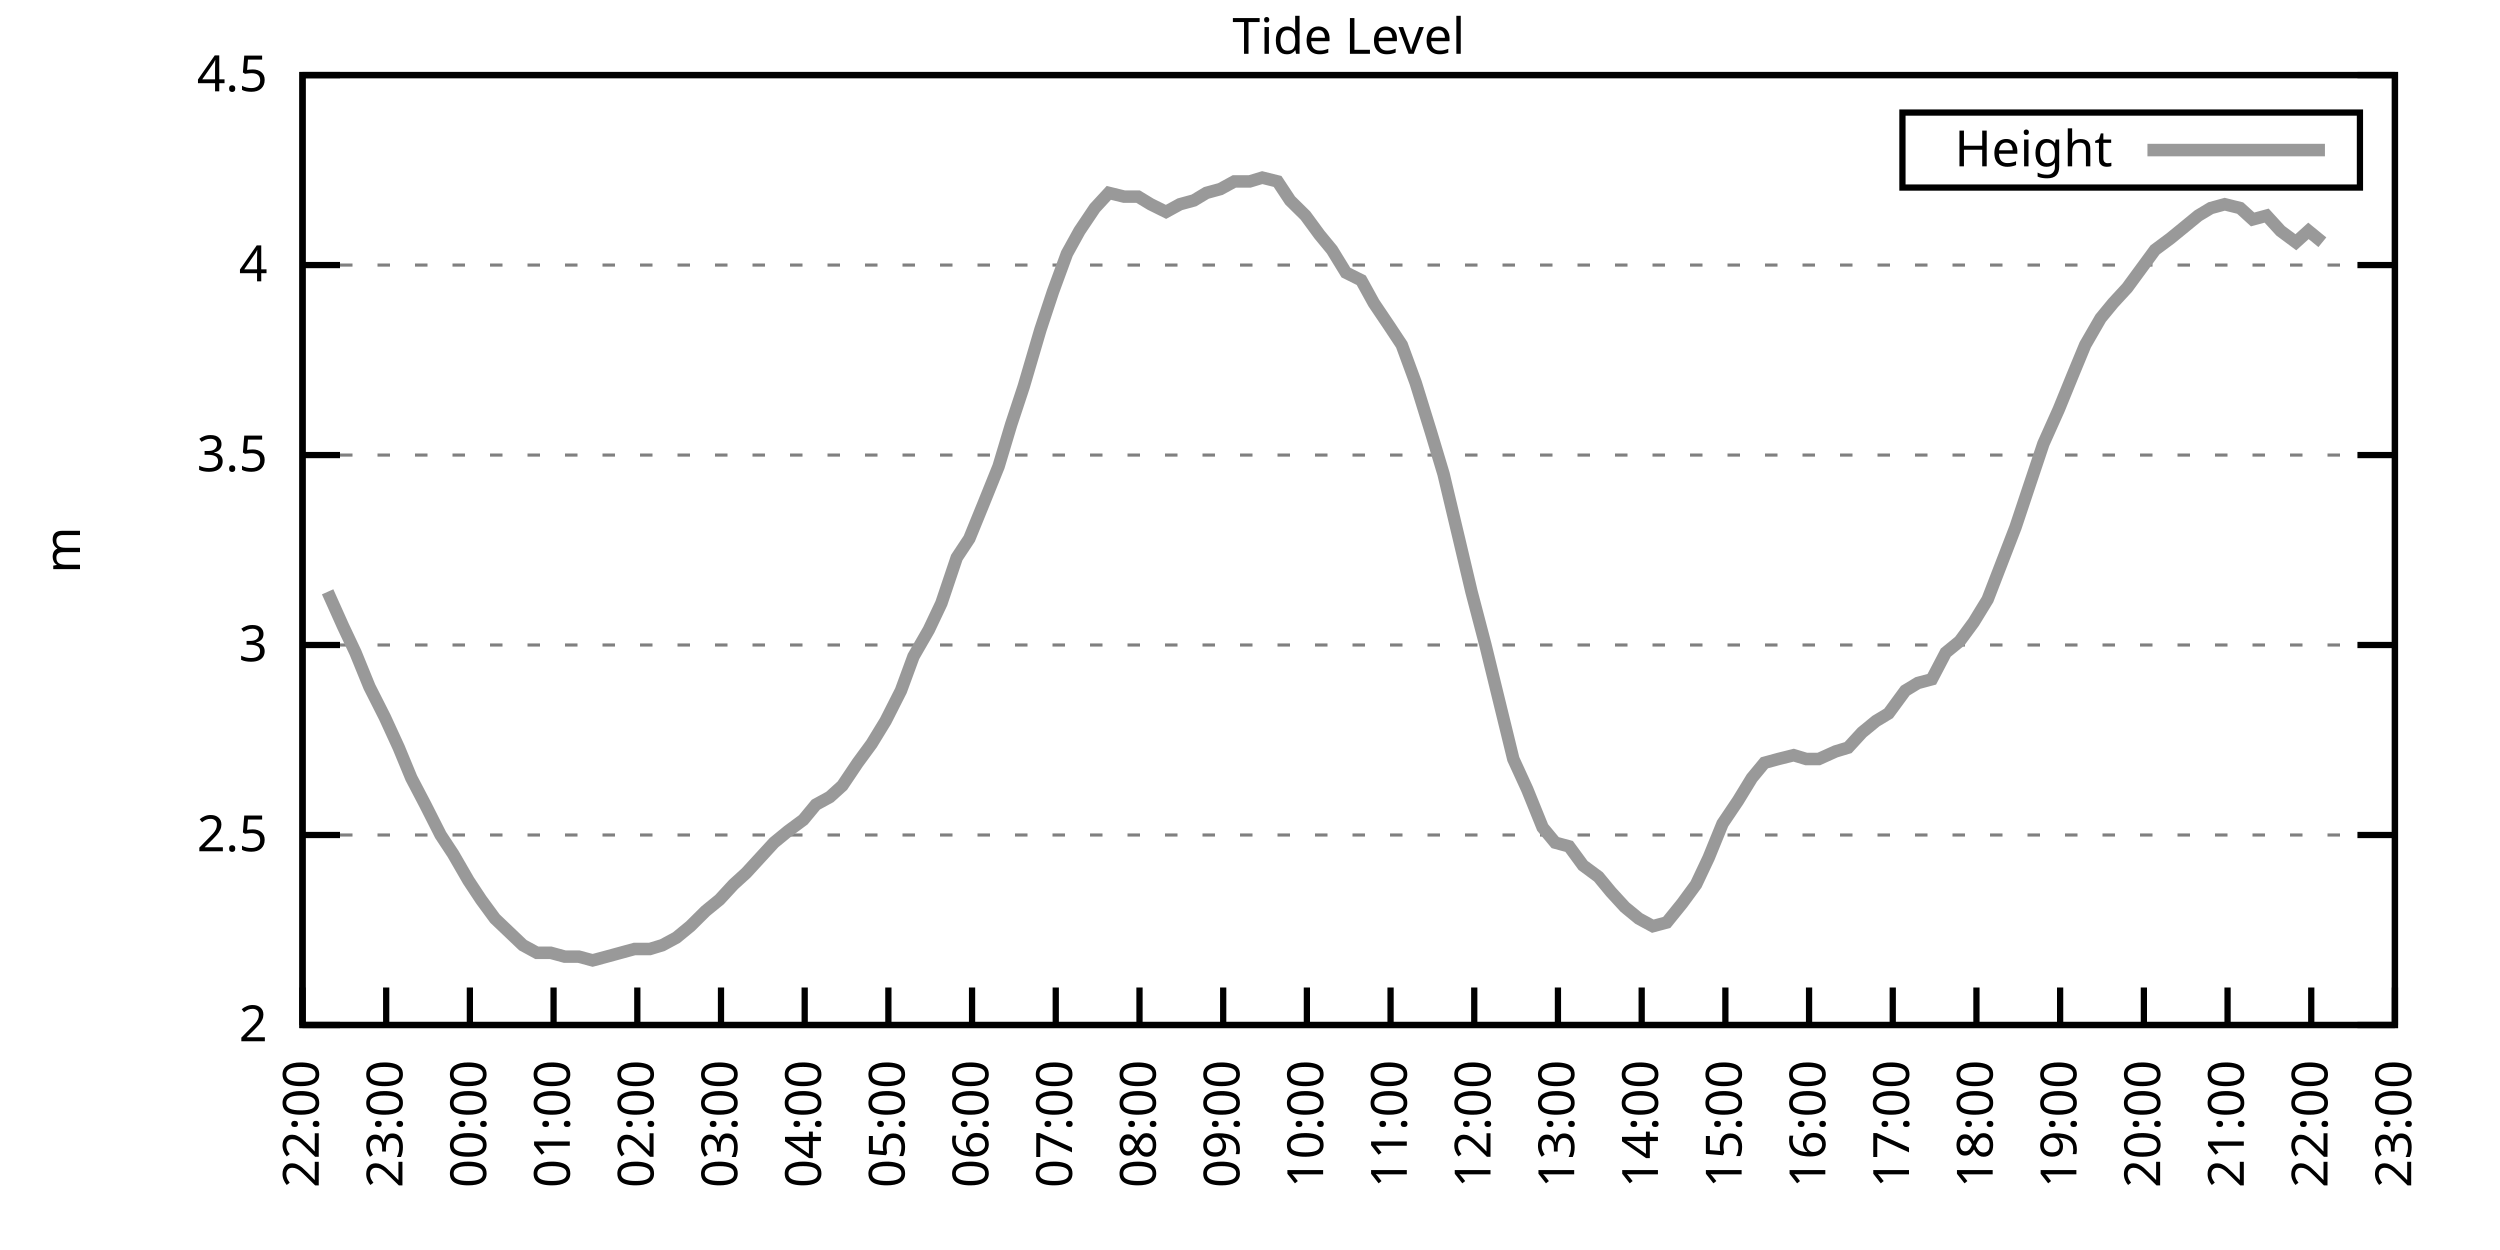
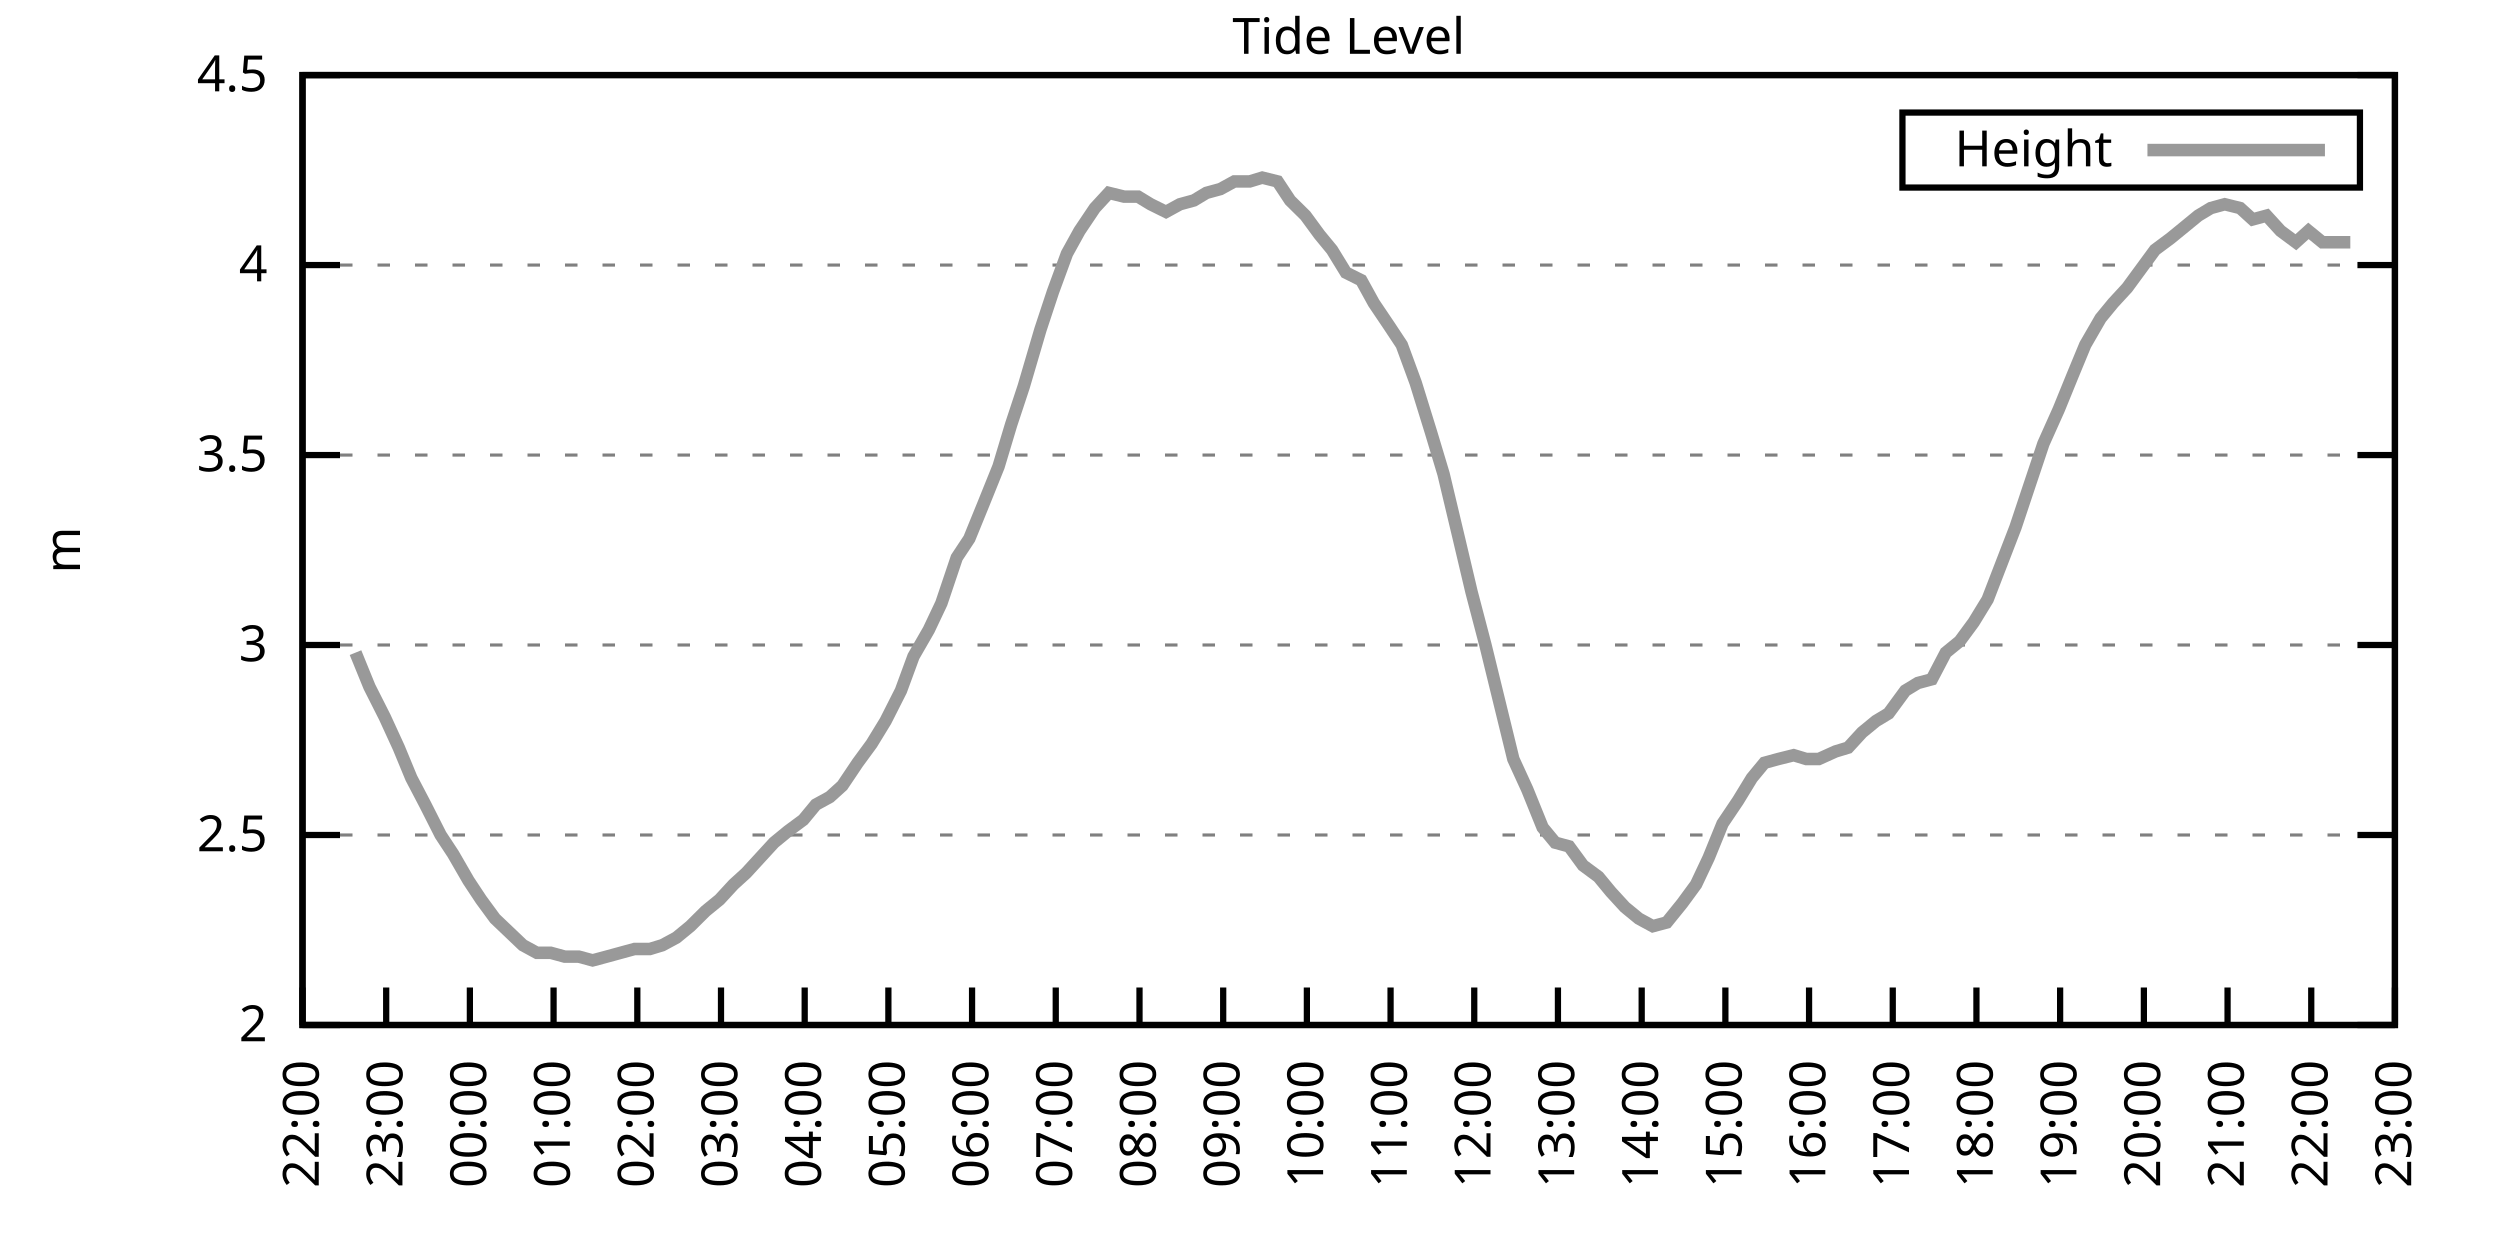
<svg xmlns="http://www.w3.org/2000/svg" xmlns:xlink="http://www.w3.org/1999/xlink" width="400" height="200" viewBox="0 0 400 200">
  <g id="gnuplot_canvas">
    <rect x="0" y="0" width="400" height="200" fill="none" />
    <defs>
      <circle id="gpDot" r="0.5" stroke-width="0.5" stroke="currentColor" />
      <path id="gpPt0" stroke-width="0.333" stroke="currentColor" d="M-1,0 h2 M0,-1 v2" />
      <path id="gpPt1" stroke-width="0.333" stroke="currentColor" d="M-1,-1 L1,1 M1,-1 L-1,1" />
      <path id="gpPt2" stroke-width="0.333" stroke="currentColor" d="M-1,0 L1,0 M0,-1 L0,1 M-1,-1 L1,1 M-1,1 L1,-1" />
      <rect id="gpPt3" stroke-width="0.333" stroke="currentColor" x="-1" y="-1" width="2" height="2" />
      <rect id="gpPt4" stroke-width="0.333" stroke="currentColor" fill="currentColor" x="-1" y="-1" width="2" height="2" />
      <circle id="gpPt5" stroke-width="0.333" stroke="currentColor" cx="0" cy="0" r="1" />
      <use xlink:href="#gpPt5" id="gpPt6" fill="currentColor" stroke="none" />
      <path id="gpPt7" stroke-width="0.333" stroke="currentColor" d="M0,-1.33 L-1.33,0.67 L1.33,0.67 z" />
      <use xlink:href="#gpPt7" id="gpPt8" fill="currentColor" stroke="none" />
      <use xlink:href="#gpPt7" id="gpPt9" stroke="currentColor" transform="rotate(180)" />
      <use xlink:href="#gpPt9" id="gpPt10" fill="currentColor" stroke="none" />
      <use xlink:href="#gpPt3" id="gpPt11" stroke="currentColor" transform="rotate(45)" />
      <use xlink:href="#gpPt11" id="gpPt12" fill="currentColor" stroke="none" />
      <path id="gpPt13" stroke-width="0.333" stroke="currentColor" d="M0,1.330 L1.265,0.411 L0.782,-1.067 L-0.782,-1.076 L-1.265,0.411 z" />
      <use xlink:href="#gpPt13" id="gpPt14" fill="currentColor" stroke="none" />
      <filter id="textbox" filterUnits="objectBoundingBox" x="0" y="0" height="1" width="1">
        <feFlood flood-color="white" flood-opacity="1" result="bgnd" />
        <feComposite in="SourceGraphic" in2="bgnd" operator="atop" />
      </filter>
      <filter id="greybox" filterUnits="objectBoundingBox" x="0" y="0" height="1" width="1">
        <feFlood flood-color="lightgrey" flood-opacity="1" result="grey" />
        <feComposite in="SourceGraphic" in2="grey" operator="atop" />
      </filter>
    </defs>
    <g fill="none" color="white" stroke="currentColor" stroke-width="1.00" stroke-linecap="butt" stroke-linejoin="miter">
</g>
    <g fill="none" color="black" stroke="currentColor" stroke-width="1.00" stroke-linecap="butt" stroke-linejoin="miter">
      <g stroke="none" shape-rendering="crispEdges">
        <polygon fill="rgb(255, 255, 255)" points="48.40,164.00 383.18,164.00 383.18,12.02 48.40,12.02 " />
      </g>
    </g>
    <g fill="none" color="black" stroke="currentColor" stroke-width="1.00" stroke-linecap="butt" stroke-linejoin="miter">
</g>
    <g fill="none" color="black" stroke="black" stroke-width="0.50" stroke-linecap="butt" stroke-linejoin="miter">
</g>
    <g fill="none" color="gray" stroke="currentColor" stroke-width="0.50" stroke-linecap="butt" stroke-linejoin="miter">
      <path stroke="gray" stroke-dasharray="2,4" class="gridline" d="M48.40,164.00 L383.19,164.00  " />
    </g>
    <g fill="none" color="gray" stroke="gray" stroke-width="1.00" stroke-linecap="butt" stroke-linejoin="miter">
</g>
    <g fill="none" color="black" stroke="currentColor" stroke-width="1.00" stroke-linecap="butt" stroke-linejoin="miter">
      <path stroke="black" d="M48.40,164.00 L54.40,164.00 M383.19,164.00 L377.19,164.00  " />
      <g transform="translate(42.80,166.60)" stroke="none" fill="black" font-family="Sans" font-size="8.00" text-anchor="end">
        <text>
          <tspan font-family="Sans"> 2</tspan>
        </text>
      </g>
    </g>
    <g fill="none" color="black" stroke="currentColor" stroke-width="1.00" stroke-linecap="butt" stroke-linejoin="miter">
</g>
    <g fill="none" color="black" stroke="black" stroke-width="0.50" stroke-linecap="butt" stroke-linejoin="miter">
</g>
    <g fill="none" color="gray" stroke="currentColor" stroke-width="0.50" stroke-linecap="butt" stroke-linejoin="miter">
      <path stroke="gray" stroke-dasharray="2,4" class="gridline" d="M48.40,133.60 L383.19,133.60  " />
    </g>
    <g fill="none" color="gray" stroke="gray" stroke-width="1.00" stroke-linecap="butt" stroke-linejoin="miter">
</g>
    <g fill="none" color="black" stroke="currentColor" stroke-width="1.00" stroke-linecap="butt" stroke-linejoin="miter">
      <path stroke="black" d="M48.40,133.60 L54.40,133.60 M383.19,133.60 L377.19,133.60  " />
      <g transform="translate(42.80,136.20)" stroke="none" fill="black" font-family="Sans" font-size="8.00" text-anchor="end">
        <text>
          <tspan font-family="Sans"> 2.5</tspan>
        </text>
      </g>
    </g>
    <g fill="none" color="black" stroke="currentColor" stroke-width="1.00" stroke-linecap="butt" stroke-linejoin="miter">
</g>
    <g fill="none" color="black" stroke="black" stroke-width="0.50" stroke-linecap="butt" stroke-linejoin="miter">
</g>
    <g fill="none" color="gray" stroke="currentColor" stroke-width="0.50" stroke-linecap="butt" stroke-linejoin="miter">
      <path stroke="gray" stroke-dasharray="2,4" class="gridline" d="M48.40,103.20 L383.19,103.20  " />
    </g>
    <g fill="none" color="gray" stroke="gray" stroke-width="1.00" stroke-linecap="butt" stroke-linejoin="miter">
</g>
    <g fill="none" color="black" stroke="currentColor" stroke-width="1.00" stroke-linecap="butt" stroke-linejoin="miter">
      <path stroke="black" d="M48.40,103.20 L54.40,103.20 M383.19,103.20 L377.19,103.20  " />
      <g transform="translate(42.80,105.80)" stroke="none" fill="black" font-family="Sans" font-size="8.00" text-anchor="end">
        <text>
          <tspan font-family="Sans"> 3</tspan>
        </text>
      </g>
    </g>
    <g fill="none" color="black" stroke="currentColor" stroke-width="1.00" stroke-linecap="butt" stroke-linejoin="miter">
</g>
    <g fill="none" color="black" stroke="black" stroke-width="0.50" stroke-linecap="butt" stroke-linejoin="miter">
</g>
    <g fill="none" color="gray" stroke="currentColor" stroke-width="0.50" stroke-linecap="butt" stroke-linejoin="miter">
      <path stroke="gray" stroke-dasharray="2,4" class="gridline" d="M48.40,72.81 L383.19,72.81  " />
    </g>
    <g fill="none" color="gray" stroke="gray" stroke-width="1.00" stroke-linecap="butt" stroke-linejoin="miter">
</g>
    <g fill="none" color="black" stroke="currentColor" stroke-width="1.00" stroke-linecap="butt" stroke-linejoin="miter">
      <path stroke="black" d="M48.40,72.81 L54.40,72.81 M383.19,72.81 L377.19,72.81  " />
      <g transform="translate(42.80,75.41)" stroke="none" fill="black" font-family="Sans" font-size="8.00" text-anchor="end">
        <text>
          <tspan font-family="Sans"> 3.5</tspan>
        </text>
      </g>
    </g>
    <g fill="none" color="black" stroke="currentColor" stroke-width="1.00" stroke-linecap="butt" stroke-linejoin="miter">
</g>
    <g fill="none" color="black" stroke="black" stroke-width="0.50" stroke-linecap="butt" stroke-linejoin="miter">
</g>
    <g fill="none" color="gray" stroke="currentColor" stroke-width="0.50" stroke-linecap="butt" stroke-linejoin="miter">
      <path stroke="gray" stroke-dasharray="2,4" class="gridline" d="M48.40,42.41 L383.19,42.41  " />
    </g>
    <g fill="none" color="gray" stroke="gray" stroke-width="1.00" stroke-linecap="butt" stroke-linejoin="miter">
</g>
    <g fill="none" color="black" stroke="currentColor" stroke-width="1.00" stroke-linecap="butt" stroke-linejoin="miter">
      <path stroke="black" d="M48.40,42.41 L54.40,42.41 M383.19,42.41 L377.19,42.41  " />
      <g transform="translate(42.80,45.01)" stroke="none" fill="black" font-family="Sans" font-size="8.00" text-anchor="end">
        <text>
          <tspan font-family="Sans"> 4</tspan>
        </text>
      </g>
    </g>
    <g fill="none" color="black" stroke="currentColor" stroke-width="1.00" stroke-linecap="butt" stroke-linejoin="miter">
</g>
    <g fill="none" color="black" stroke="black" stroke-width="0.50" stroke-linecap="butt" stroke-linejoin="miter">
</g>
    <g fill="none" color="gray" stroke="currentColor" stroke-width="0.50" stroke-linecap="butt" stroke-linejoin="miter">
      <path stroke="gray" stroke-dasharray="2,4" class="gridline" d="M48.40,12.01 L383.19,12.01  " />
    </g>
    <g fill="none" color="gray" stroke="gray" stroke-width="1.00" stroke-linecap="butt" stroke-linejoin="miter">
</g>
    <g fill="none" color="black" stroke="currentColor" stroke-width="1.00" stroke-linecap="butt" stroke-linejoin="miter">
      <path stroke="black" d="M48.40,12.01 L54.40,12.01 M383.19,12.01 L377.19,12.01  " />
      <g transform="translate(42.80,14.61)" stroke="none" fill="black" font-family="Sans" font-size="8.00" text-anchor="end">
        <text>
          <tspan font-family="Sans"> 4.5</tspan>
        </text>
      </g>
    </g>
    <g fill="none" color="black" stroke="currentColor" stroke-width="1.00" stroke-linecap="butt" stroke-linejoin="miter">
      <path stroke="black" d="M48.40,164.00 L48.40,158.00  " />
      <g transform="translate(51.00,169.60) rotate(270.00)" stroke="none" fill="black" font-family="Sans" font-size="8.00" text-anchor="end">
        <text>
          <tspan font-family="Sans">22:00</tspan>
        </text>
      </g>
    </g>
    <g fill="none" color="black" stroke="currentColor" stroke-width="1.00" stroke-linecap="butt" stroke-linejoin="miter">
      <path stroke="black" d="M61.79,164.00 L61.79,158.00  " />
      <g transform="translate(64.39,169.60) rotate(270.00)" stroke="none" fill="black" font-family="Sans" font-size="8.00" text-anchor="end">
        <text>
          <tspan font-family="Sans">23:00</tspan>
        </text>
      </g>
    </g>
    <g fill="none" color="black" stroke="currentColor" stroke-width="1.00" stroke-linecap="butt" stroke-linejoin="miter">
      <path stroke="black" d="M75.18,164.00 L75.18,158.00  " />
      <g transform="translate(77.78,169.60) rotate(270.00)" stroke="none" fill="black" font-family="Sans" font-size="8.00" text-anchor="end">
        <text>
          <tspan font-family="Sans">00:00</tspan>
        </text>
      </g>
    </g>
    <g fill="none" color="black" stroke="currentColor" stroke-width="1.00" stroke-linecap="butt" stroke-linejoin="miter">
      <path stroke="black" d="M88.57,164.00 L88.57,158.00  " />
      <g transform="translate(91.17,169.60) rotate(270.00)" stroke="none" fill="black" font-family="Sans" font-size="8.00" text-anchor="end">
        <text>
          <tspan font-family="Sans">01:00</tspan>
        </text>
      </g>
    </g>
    <g fill="none" color="black" stroke="currentColor" stroke-width="1.00" stroke-linecap="butt" stroke-linejoin="miter">
      <path stroke="black" d="M101.97,164.00 L101.97,158.00  " />
      <g transform="translate(104.57,169.60) rotate(270.00)" stroke="none" fill="black" font-family="Sans" font-size="8.00" text-anchor="end">
        <text>
          <tspan font-family="Sans">02:00</tspan>
        </text>
      </g>
    </g>
    <g fill="none" color="black" stroke="currentColor" stroke-width="1.00" stroke-linecap="butt" stroke-linejoin="miter">
      <path stroke="black" d="M115.36,164.00 L115.36,158.00  " />
      <g transform="translate(117.96,169.60) rotate(270.00)" stroke="none" fill="black" font-family="Sans" font-size="8.00" text-anchor="end">
        <text>
          <tspan font-family="Sans">03:00</tspan>
        </text>
      </g>
    </g>
    <g fill="none" color="black" stroke="currentColor" stroke-width="1.00" stroke-linecap="butt" stroke-linejoin="miter">
      <path stroke="black" d="M128.75,164.00 L128.75,158.00  " />
      <g transform="translate(131.35,169.60) rotate(270.00)" stroke="none" fill="black" font-family="Sans" font-size="8.00" text-anchor="end">
        <text>
          <tspan font-family="Sans">04:00</tspan>
        </text>
      </g>
    </g>
    <g fill="none" color="black" stroke="currentColor" stroke-width="1.00" stroke-linecap="butt" stroke-linejoin="miter">
      <path stroke="black" d="M142.14,164.00 L142.14,158.00  " />
      <g transform="translate(144.74,169.60) rotate(270.00)" stroke="none" fill="black" font-family="Sans" font-size="8.00" text-anchor="end">
        <text>
          <tspan font-family="Sans">05:00</tspan>
        </text>
      </g>
    </g>
    <g fill="none" color="black" stroke="currentColor" stroke-width="1.00" stroke-linecap="butt" stroke-linejoin="miter">
      <path stroke="black" d="M155.53,164.00 L155.53,158.00  " />
      <g transform="translate(158.13,169.60) rotate(270.00)" stroke="none" fill="black" font-family="Sans" font-size="8.00" text-anchor="end">
        <text>
          <tspan font-family="Sans">06:00</tspan>
        </text>
      </g>
    </g>
    <g fill="none" color="black" stroke="currentColor" stroke-width="1.00" stroke-linecap="butt" stroke-linejoin="miter">
      <path stroke="black" d="M168.92,164.00 L168.92,158.00  " />
      <g transform="translate(171.52,169.60) rotate(270.00)" stroke="none" fill="black" font-family="Sans" font-size="8.00" text-anchor="end">
        <text>
          <tspan font-family="Sans">07:00</tspan>
        </text>
      </g>
    </g>
    <g fill="none" color="black" stroke="currentColor" stroke-width="1.00" stroke-linecap="butt" stroke-linejoin="miter">
      <path stroke="black" d="M182.32,164.00 L182.32,158.00  " />
      <g transform="translate(184.92,169.60) rotate(270.00)" stroke="none" fill="black" font-family="Sans" font-size="8.00" text-anchor="end">
        <text>
          <tspan font-family="Sans">08:00</tspan>
        </text>
      </g>
    </g>
    <g fill="none" color="black" stroke="currentColor" stroke-width="1.00" stroke-linecap="butt" stroke-linejoin="miter">
      <path stroke="black" d="M195.71,164.00 L195.71,158.00  " />
      <g transform="translate(198.31,169.60) rotate(270.00)" stroke="none" fill="black" font-family="Sans" font-size="8.00" text-anchor="end">
        <text>
          <tspan font-family="Sans">09:00</tspan>
        </text>
      </g>
    </g>
    <g fill="none" color="black" stroke="currentColor" stroke-width="1.00" stroke-linecap="butt" stroke-linejoin="miter">
      <path stroke="black" d="M209.10,164.00 L209.10,158.00  " />
      <g transform="translate(211.70,169.60) rotate(270.00)" stroke="none" fill="black" font-family="Sans" font-size="8.00" text-anchor="end">
        <text>
          <tspan font-family="Sans">10:00</tspan>
        </text>
      </g>
    </g>
    <g fill="none" color="black" stroke="currentColor" stroke-width="1.00" stroke-linecap="butt" stroke-linejoin="miter">
      <path stroke="black" d="M222.49,164.00 L222.49,158.00  " />
      <g transform="translate(225.09,169.60) rotate(270.00)" stroke="none" fill="black" font-family="Sans" font-size="8.00" text-anchor="end">
        <text>
          <tspan font-family="Sans">11:00</tspan>
        </text>
      </g>
    </g>
    <g fill="none" color="black" stroke="currentColor" stroke-width="1.00" stroke-linecap="butt" stroke-linejoin="miter">
      <path stroke="black" d="M235.88,164.00 L235.88,158.00  " />
      <g transform="translate(238.48,169.60) rotate(270.00)" stroke="none" fill="black" font-family="Sans" font-size="8.00" text-anchor="end">
        <text>
          <tspan font-family="Sans">12:00</tspan>
        </text>
      </g>
    </g>
    <g fill="none" color="black" stroke="currentColor" stroke-width="1.00" stroke-linecap="butt" stroke-linejoin="miter">
      <path stroke="black" d="M249.27,164.00 L249.27,158.00  " />
      <g transform="translate(251.87,169.60) rotate(270.00)" stroke="none" fill="black" font-family="Sans" font-size="8.00" text-anchor="end">
        <text>
          <tspan font-family="Sans">13:00</tspan>
        </text>
      </g>
    </g>
    <g fill="none" color="black" stroke="currentColor" stroke-width="1.00" stroke-linecap="butt" stroke-linejoin="miter">
      <path stroke="black" d="M262.67,164.00 L262.67,158.00  " />
      <g transform="translate(265.27,169.60) rotate(270.00)" stroke="none" fill="black" font-family="Sans" font-size="8.00" text-anchor="end">
        <text>
          <tspan font-family="Sans">14:00</tspan>
        </text>
      </g>
    </g>
    <g fill="none" color="black" stroke="currentColor" stroke-width="1.00" stroke-linecap="butt" stroke-linejoin="miter">
      <path stroke="black" d="M276.06,164.00 L276.06,158.00  " />
      <g transform="translate(278.66,169.60) rotate(270.00)" stroke="none" fill="black" font-family="Sans" font-size="8.00" text-anchor="end">
        <text>
          <tspan font-family="Sans">15:00</tspan>
        </text>
      </g>
    </g>
    <g fill="none" color="black" stroke="currentColor" stroke-width="1.00" stroke-linecap="butt" stroke-linejoin="miter">
      <path stroke="black" d="M289.45,164.00 L289.45,158.00  " />
      <g transform="translate(292.05,169.60) rotate(270.00)" stroke="none" fill="black" font-family="Sans" font-size="8.00" text-anchor="end">
        <text>
          <tspan font-family="Sans">16:00</tspan>
        </text>
      </g>
    </g>
    <g fill="none" color="black" stroke="currentColor" stroke-width="1.00" stroke-linecap="butt" stroke-linejoin="miter">
      <path stroke="black" d="M302.84,164.00 L302.84,158.00  " />
      <g transform="translate(305.44,169.60) rotate(270.00)" stroke="none" fill="black" font-family="Sans" font-size="8.00" text-anchor="end">
        <text>
          <tspan font-family="Sans">17:00</tspan>
        </text>
      </g>
    </g>
    <g fill="none" color="black" stroke="currentColor" stroke-width="1.00" stroke-linecap="butt" stroke-linejoin="miter">
      <path stroke="black" d="M316.23,164.00 L316.23,158.00  " />
      <g transform="translate(318.83,169.60) rotate(270.00)" stroke="none" fill="black" font-family="Sans" font-size="8.00" text-anchor="end">
        <text>
          <tspan font-family="Sans">18:00</tspan>
        </text>
      </g>
    </g>
    <g fill="none" color="black" stroke="currentColor" stroke-width="1.00" stroke-linecap="butt" stroke-linejoin="miter">
      <path stroke="black" d="M329.62,164.00 L329.62,158.00  " />
      <g transform="translate(332.22,169.60) rotate(270.00)" stroke="none" fill="black" font-family="Sans" font-size="8.00" text-anchor="end">
        <text>
          <tspan font-family="Sans">19:00</tspan>
        </text>
      </g>
    </g>
    <g fill="none" color="black" stroke="currentColor" stroke-width="1.00" stroke-linecap="butt" stroke-linejoin="miter">
      <path stroke="black" d="M343.02,164.00 L343.02,158.00  " />
      <g transform="translate(345.62,169.60) rotate(270.00)" stroke="none" fill="black" font-family="Sans" font-size="8.00" text-anchor="end">
        <text>
          <tspan font-family="Sans">20:00</tspan>
        </text>
      </g>
    </g>
    <g fill="none" color="black" stroke="currentColor" stroke-width="1.00" stroke-linecap="butt" stroke-linejoin="miter">
      <path stroke="black" d="M356.41,164.00 L356.41,158.00  " />
      <g transform="translate(359.01,169.60) rotate(270.00)" stroke="none" fill="black" font-family="Sans" font-size="8.00" text-anchor="end">
        <text>
          <tspan font-family="Sans">21:00</tspan>
        </text>
      </g>
    </g>
    <g fill="none" color="black" stroke="currentColor" stroke-width="1.00" stroke-linecap="butt" stroke-linejoin="miter">
      <path stroke="black" d="M369.80,164.00 L369.80,158.00  " />
      <g transform="translate(372.40,169.60) rotate(270.00)" stroke="none" fill="black" font-family="Sans" font-size="8.00" text-anchor="end">
        <text>
          <tspan font-family="Sans">22:00</tspan>
        </text>
      </g>
    </g>
    <g fill="none" color="black" stroke="currentColor" stroke-width="1.00" stroke-linecap="butt" stroke-linejoin="miter">
      <path stroke="black" d="M383.19,164.00 L383.19,158.00  " />
      <g transform="translate(385.79,169.60) rotate(270.00)" stroke="none" fill="black" font-family="Sans" font-size="8.00" text-anchor="end">
        <text>
          <tspan font-family="Sans">23:00</tspan>
        </text>
      </g>
    </g>
    <g fill="none" color="black" stroke="currentColor" stroke-width="1.00" stroke-linecap="butt" stroke-linejoin="miter">
</g>
    <g fill="none" color="black" stroke="currentColor" stroke-width="1.00" stroke-linecap="butt" stroke-linejoin="miter">
      <path stroke="black" d="M48.40,12.01 L48.40,164.00 L383.19,164.00 L383.19,12.01 L48.40,12.01 Z  " />
    </g>
    <g fill="none" color="black" stroke="currentColor" stroke-width="1.00" stroke-linecap="butt" stroke-linejoin="miter">
</g>
    <g fill="none" color="black" stroke="currentColor" stroke-width="1.00" stroke-linecap="butt" stroke-linejoin="miter">
      <path stroke="black" d="M304.39,30.01 L304.39,18.01 L377.59,18.01 L377.59,30.01 L304.39,30.01 Z  " />
    </g>
    <g id="Tide_level_plot_1">
      <g fill="none" color="white" stroke="black" stroke-width="2.00" stroke-linecap="butt" stroke-linejoin="miter">
</g>
      <g fill="none" color="black" stroke="currentColor" stroke-width="2.00" stroke-linecap="butt" stroke-linejoin="miter">
        <g transform="translate(337.99,26.61)" stroke="none" fill="black" font-family="Sans" font-size="8.00" text-anchor="end">
          <text>
            <tspan font-family="Sans">Height</tspan>
          </text>
        </g>
      </g>
      <g fill="none" color="black" stroke="currentColor" stroke-width="2.00" stroke-linecap="butt" stroke-linejoin="miter">
-         <path stroke="rgb(153, 153, 153)" d="M343.59,24.01 L371.99,24.01 M52.42,94.69 L54.87,100.16 L56.88,104.42 L59.11,109.89 L61.57,114.76 L63.80,119.62   L65.81,124.48 L68.04,128.74 L70.50,133.60 L72.50,136.64 L74.96,140.90 L76.97,143.94 L79.20,146.98 L83.66,151.23   L85.90,152.45 L88.13,152.45 L90.36,153.06 L92.59,153.06 L94.82,153.66 L97.06,153.06 L99.29,152.45 L101.52,151.84   L103.98,151.84 L105.98,151.23 L108.22,150.02 L110.45,148.19 L112.90,145.76 L115.13,143.94 L117.37,141.51 L119.38,139.68   L121.61,137.25 L123.84,134.82 L126.07,132.99 L128.53,131.17 L130.54,128.74 L132.77,127.52 L134.78,125.70 L137.23,122.05   L139.46,119.01 L141.69,115.36 L144.15,110.50 L146.16,105.03 L148.61,100.77 L150.62,96.52 L153.08,89.22 L155.09,86.18   L157.32,80.71 L159.77,74.63 L161.78,67.94 L163.79,61.86 L166.47,52.74 L168.48,46.66 L170.71,40.58 L172.72,36.94   L175.17,33.29 L177.41,30.86 L179.86,31.46 L182.09,31.46 L184.10,32.68 L186.56,33.90 L188.79,32.68 L191.02,32.07   L193.03,30.86 L195.26,30.25 L197.49,29.03 L199.95,29.03 L201.96,28.42 L204.41,29.03 L206.42,32.07 L208.88,34.50   L211.11,37.54 L213.12,39.98 L215.35,43.62 L217.80,44.84 L219.81,48.49 L222.27,52.14 L224.28,55.18 L226.51,61.25   L228.96,69.16 L230.97,75.85 L233.43,86.18 L235.44,94.69 L237.67,103.20 L239.90,112.32 L242.13,121.44 L244.36,126.31   L246.82,132.39 L248.83,134.82 L251.06,135.43 L253.29,138.47 L255.75,140.29 L257.76,142.72 L259.99,145.15 L262.22,146.98   L264.45,148.19 L266.68,147.59 L269.14,144.55 L271.37,141.51 L273.38,137.25 L275.61,131.78 L278.07,128.13 L280.30,124.48   L282.31,122.05 L284.54,121.44 L286.99,120.83 L289.00,121.44 L291.01,121.44 L293.69,120.23 L295.70,119.62 L297.93,117.19   L300.16,115.36 L302.17,114.15 L304.85,110.50 L306.86,109.28 L309.09,108.68 L311.32,104.42 L313.55,102.60 L315.79,99.56   L318.02,95.91 L322.48,84.36 L324.71,77.67 L326.95,70.98 L329.40,65.51 L331.63,60.04 L333.64,55.18 L336.10,50.92   L338.10,48.49 L340.34,46.06 L342.57,43.02 L344.80,39.98 L347.26,38.15 L349.49,36.33 L351.72,34.50 L353.73,33.29   L355.96,32.68 L358.42,33.29 L360.42,35.11 L362.66,34.50 L364.89,36.94 L367.34,38.76 L369.35,36.94 L371.58,38.76    " />
+         <path stroke="rgb(153, 153, 153)" d="M343.59,24.01 L371.99,24.01 M56.88,104.42 L59.11,109.89 L61.57,114.76 L63.80,119.62 L65.81,124.48 L68.04,128.74   L70.50,133.60 L72.50,136.64 L74.96,140.90 L76.97,143.94 L79.20,146.98 L83.66,151.23 L85.90,152.45 L88.13,152.45   L90.36,153.06 L92.59,153.06 L94.82,153.66 L97.06,153.06 L99.29,152.45 L101.52,151.84 L103.98,151.84 L105.98,151.23   L108.22,150.02 L110.45,148.19 L112.90,145.76 L115.13,143.94 L117.37,141.51 L119.38,139.68 L121.61,137.25 L123.84,134.82   L126.07,132.99 L128.53,131.17 L130.54,128.74 L132.77,127.52 L134.78,125.70 L137.23,122.05 L139.46,119.01 L141.69,115.36   L144.15,110.50 L146.16,105.03 L148.61,100.77 L150.62,96.52 L153.08,89.22 L155.09,86.18 L157.32,80.71 L159.77,74.63   L161.78,67.94 L163.79,61.86 L166.47,52.74 L168.48,46.66 L170.71,40.58 L172.72,36.94 L175.17,33.29 L177.41,30.86   L179.86,31.46 L182.09,31.46 L184.10,32.68 L186.56,33.90 L188.79,32.68 L191.02,32.07 L193.03,30.86 L195.26,30.25   L197.49,29.03 L199.95,29.03 L201.96,28.42 L204.41,29.03 L206.42,32.07 L208.88,34.50 L211.11,37.54 L213.12,39.98   L215.35,43.62 L217.80,44.84 L219.81,48.49 L222.27,52.14 L224.28,55.18 L226.51,61.25 L228.96,69.16 L230.97,75.85   L233.43,86.18 L235.44,94.69 L237.67,103.20 L239.90,112.32 L242.13,121.44 L244.36,126.31 L246.82,132.39 L248.83,134.82   L251.06,135.43 L253.29,138.47 L255.75,140.29 L257.76,142.72 L259.99,145.15 L262.22,146.98 L264.45,148.19 L266.68,147.59   L269.14,144.55 L271.37,141.51 L273.38,137.25 L275.61,131.78 L278.07,128.13 L280.30,124.48 L282.31,122.05 L284.54,121.44   L286.99,120.83 L289.00,121.44 L291.01,121.44 L293.69,120.23 L295.70,119.62 L297.93,117.19 L300.16,115.36 L302.17,114.15   L304.85,110.50 L306.86,109.28 L309.09,108.68 L311.32,104.42 L313.55,102.60 L315.79,99.56 L318.02,95.91 L322.48,84.36   L324.71,77.67 L326.95,70.98 L329.40,65.51 L331.63,60.04 L333.64,55.18 L336.10,50.92 L338.10,48.49 L340.34,46.06   L342.57,43.02 L344.80,39.98 L347.26,38.15 L349.49,36.33 L351.72,34.50 L353.73,33.29 L355.96,32.68 L358.42,33.29   L360.42,35.11 L362.66,34.50 L364.89,36.94 L367.34,38.76 L369.35,36.94 L371.58,38.76 L374.04,38.76 L376.05,38.76    " />
      </g>
    </g>
    <g fill="none" color="black" stroke="currentColor" stroke-width="2.00" stroke-linecap="butt" stroke-linejoin="miter">
</g>
    <g fill="none" color="black" stroke="black" stroke-width="1.00" stroke-linecap="butt" stroke-linejoin="miter">
</g>
    <g fill="none" color="black" stroke="currentColor" stroke-width="1.00" stroke-linecap="butt" stroke-linejoin="miter">
      <path stroke="black" d="M48.40,12.01 L48.40,164.00 L383.19,164.00 L383.19,12.01 L48.40,12.01 Z  " />
      <g transform="translate(12.80,88.01) rotate(270.00)" stroke="none" fill="black" font-family="Sans" font-size="8.00" text-anchor="middle">
        <text>
          <tspan font-family="Sans">m</tspan>
        </text>
      </g>
    </g>
    <g fill="none" color="black" stroke="currentColor" stroke-width="1.00" stroke-linecap="butt" stroke-linejoin="miter">
</g>
    <g fill="none" color="black" stroke="currentColor" stroke-width="1.00" stroke-linecap="butt" stroke-linejoin="miter">
      <g transform="translate(215.79,8.61)" stroke="none" fill="black" font-family="Sans" font-size="8.00" text-anchor="middle">
        <text>
          <tspan font-family="Sans">Tide Level</tspan>
        </text>
      </g>
    </g>
    <g fill="none" color="black" stroke="currentColor" stroke-width="1.00" stroke-linecap="butt" stroke-linejoin="miter">
</g>
  </g>
</svg>
